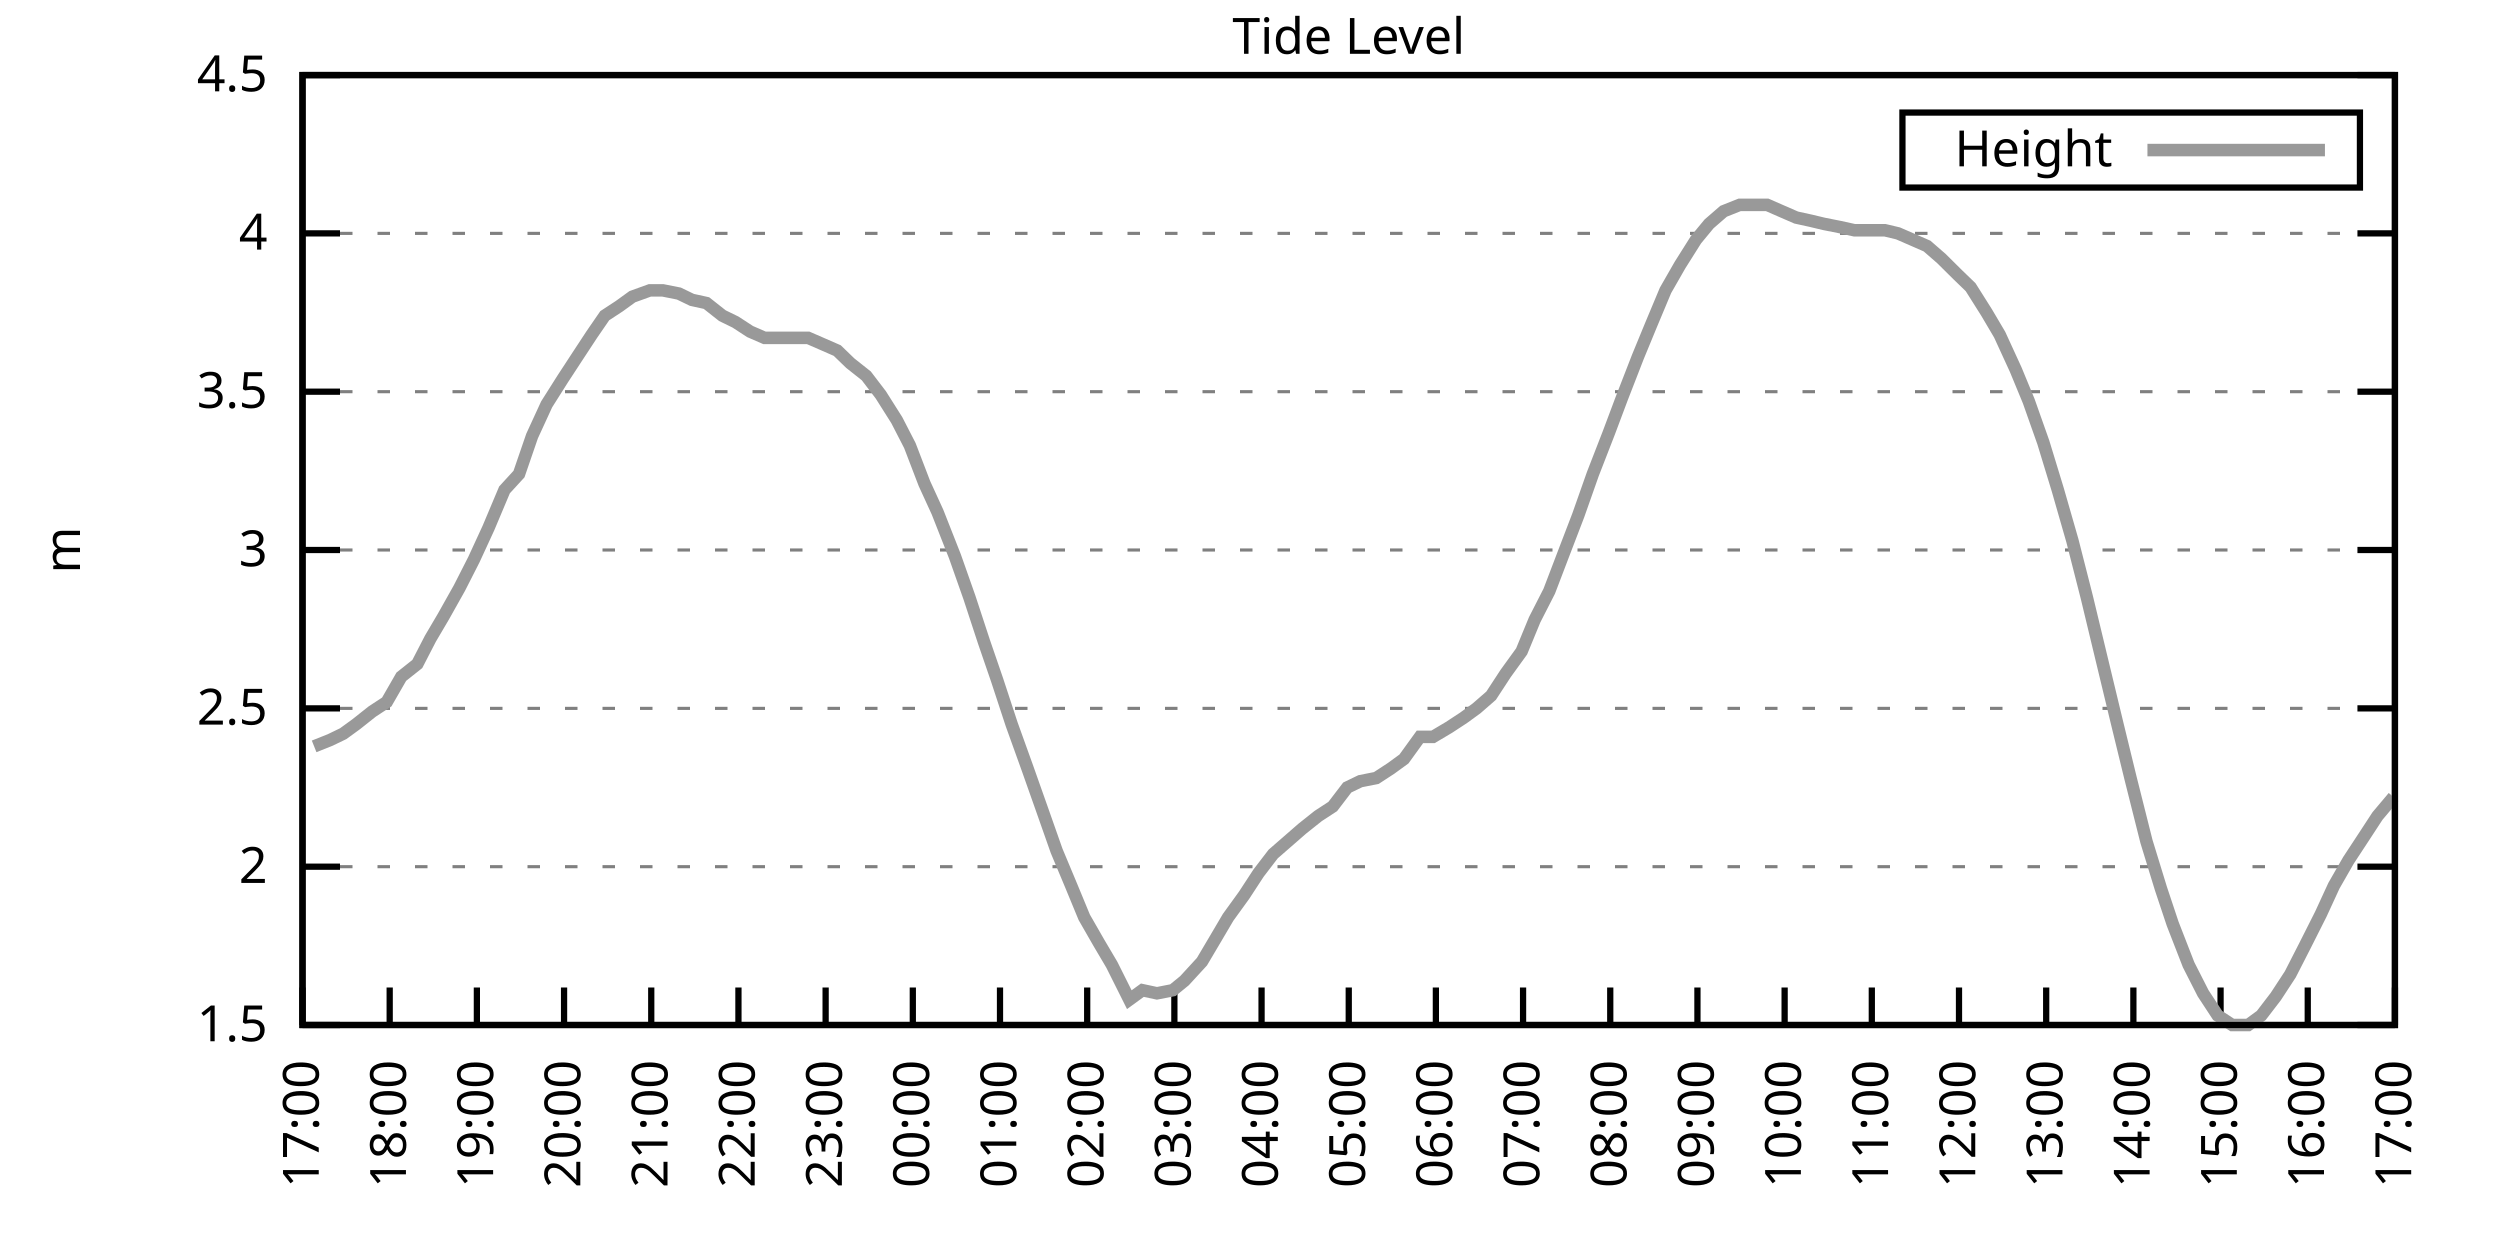
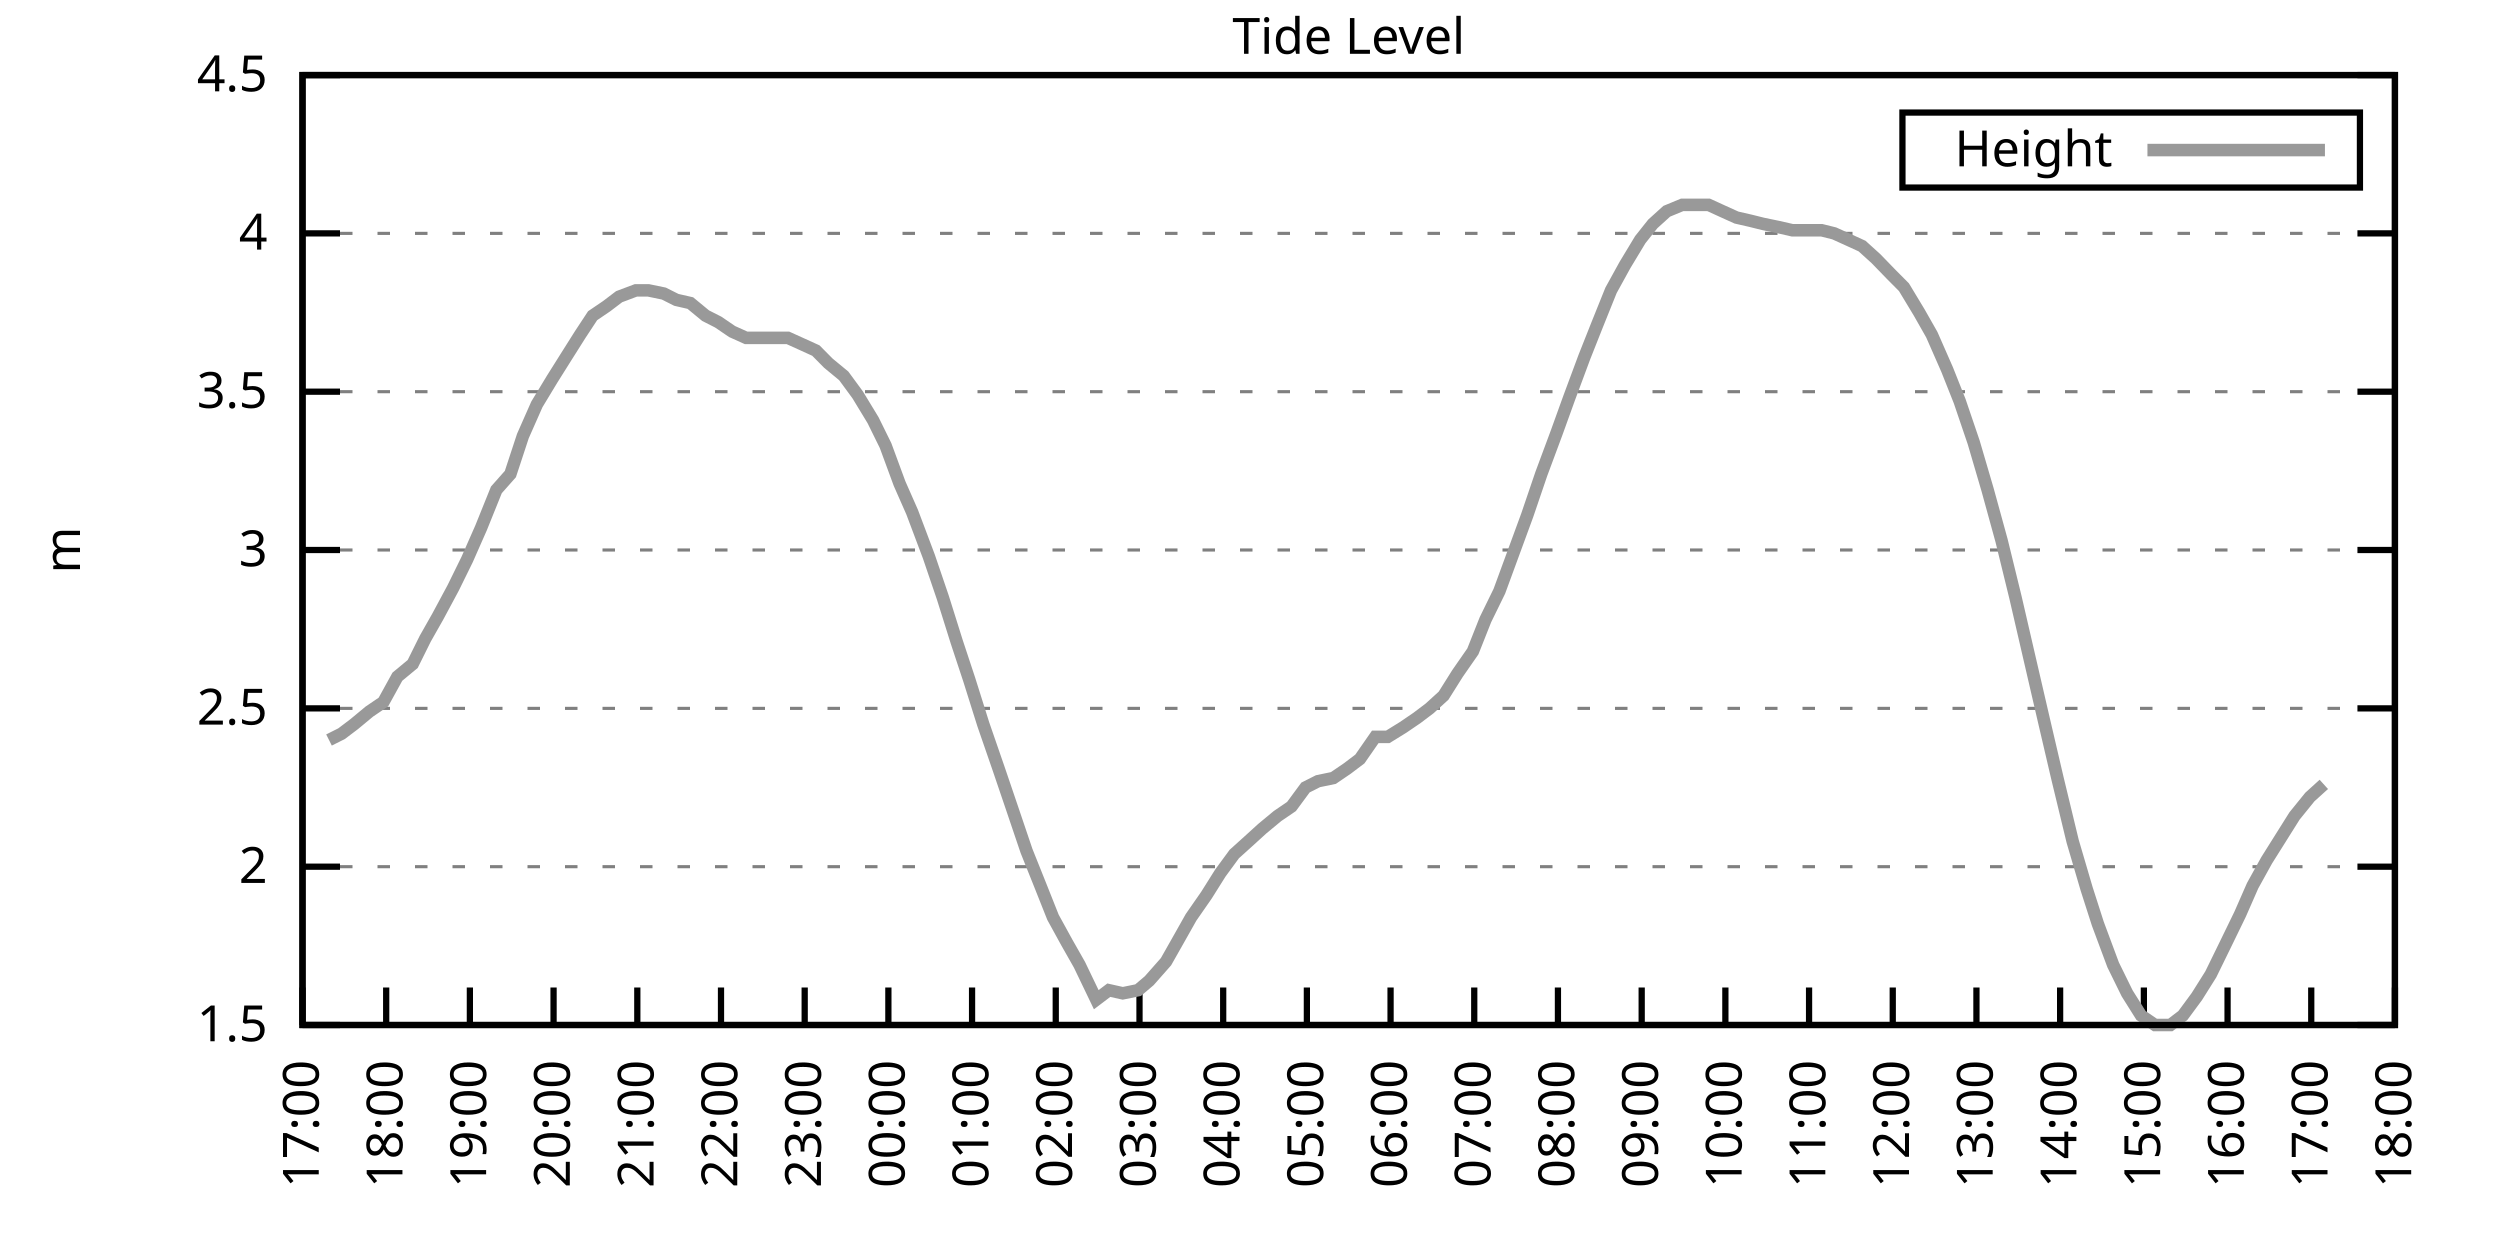
<svg xmlns="http://www.w3.org/2000/svg" xmlns:xlink="http://www.w3.org/1999/xlink" width="400" height="200" viewBox="0 0 400 200">
  <g id="gnuplot_canvas">
    <rect x="0" y="0" width="400" height="200" fill="none" />
    <defs>
      <circle id="gpDot" r="0.5" stroke-width="0.5" stroke="currentColor" />
      <path id="gpPt0" stroke-width="0.333" stroke="currentColor" d="M-1,0 h2 M0,-1 v2" />
      <path id="gpPt1" stroke-width="0.333" stroke="currentColor" d="M-1,-1 L1,1 M1,-1 L-1,1" />
      <path id="gpPt2" stroke-width="0.333" stroke="currentColor" d="M-1,0 L1,0 M0,-1 L0,1 M-1,-1 L1,1 M-1,1 L1,-1" />
      <rect id="gpPt3" stroke-width="0.333" stroke="currentColor" x="-1" y="-1" width="2" height="2" />
      <rect id="gpPt4" stroke-width="0.333" stroke="currentColor" fill="currentColor" x="-1" y="-1" width="2" height="2" />
      <circle id="gpPt5" stroke-width="0.333" stroke="currentColor" cx="0" cy="0" r="1" />
      <use xlink:href="#gpPt5" id="gpPt6" fill="currentColor" stroke="none" />
      <path id="gpPt7" stroke-width="0.333" stroke="currentColor" d="M0,-1.33 L-1.33,0.67 L1.33,0.67 z" />
      <use xlink:href="#gpPt7" id="gpPt8" fill="currentColor" stroke="none" />
      <use xlink:href="#gpPt7" id="gpPt9" stroke="currentColor" transform="rotate(180)" />
      <use xlink:href="#gpPt9" id="gpPt10" fill="currentColor" stroke="none" />
      <use xlink:href="#gpPt3" id="gpPt11" stroke="currentColor" transform="rotate(45)" />
      <use xlink:href="#gpPt11" id="gpPt12" fill="currentColor" stroke="none" />
      <path id="gpPt13" stroke-width="0.333" stroke="currentColor" d="M0,1.330 L1.265,0.411 L0.782,-1.067 L-0.782,-1.076 L-1.265,0.411 z" />
      <use xlink:href="#gpPt13" id="gpPt14" fill="currentColor" stroke="none" />
      <filter id="textbox" filterUnits="objectBoundingBox" x="0" y="0" height="1" width="1">
        <feFlood flood-color="white" flood-opacity="1" result="bgnd" />
        <feComposite in="SourceGraphic" in2="bgnd" operator="atop" />
      </filter>
      <filter id="greybox" filterUnits="objectBoundingBox" x="0" y="0" height="1" width="1">
        <feFlood flood-color="lightgrey" flood-opacity="1" result="grey" />
        <feComposite in="SourceGraphic" in2="grey" operator="atop" />
      </filter>
    </defs>
    <g fill="none" color="white" stroke="currentColor" stroke-width="1.00" stroke-linecap="butt" stroke-linejoin="miter">
</g>
    <g fill="none" color="black" stroke="currentColor" stroke-width="1.00" stroke-linecap="butt" stroke-linejoin="miter">
      <g stroke="none" shape-rendering="crispEdges">
        <polygon fill="rgb(255, 255, 255)" points="48.40,164.00 383.18,164.00 383.18,12.02 48.40,12.02 " />
      </g>
    </g>
    <g fill="none" color="black" stroke="currentColor" stroke-width="1.00" stroke-linecap="butt" stroke-linejoin="miter">
</g>
    <g fill="none" color="black" stroke="black" stroke-width="0.50" stroke-linecap="butt" stroke-linejoin="miter">
</g>
    <g fill="none" color="gray" stroke="currentColor" stroke-width="0.50" stroke-linecap="butt" stroke-linejoin="miter">
      <path stroke="gray" stroke-dasharray="2,4" class="gridline" d="M48.40,164.00 L383.19,164.00  " />
    </g>
    <g fill="none" color="gray" stroke="gray" stroke-width="1.00" stroke-linecap="butt" stroke-linejoin="miter">
</g>
    <g fill="none" color="black" stroke="currentColor" stroke-width="1.00" stroke-linecap="butt" stroke-linejoin="miter">
      <path stroke="black" d="M48.40,164.00 L54.40,164.00 M383.19,164.00 L377.19,164.00  " />
      <g transform="translate(42.80,166.60)" stroke="none" fill="black" font-family="Sans" font-size="8.00" text-anchor="end">
        <text>
          <tspan font-family="Sans"> 1.5</tspan>
        </text>
      </g>
    </g>
    <g fill="none" color="black" stroke="currentColor" stroke-width="1.00" stroke-linecap="butt" stroke-linejoin="miter">
</g>
    <g fill="none" color="black" stroke="black" stroke-width="0.50" stroke-linecap="butt" stroke-linejoin="miter">
</g>
    <g fill="none" color="gray" stroke="currentColor" stroke-width="0.50" stroke-linecap="butt" stroke-linejoin="miter">
      <path stroke="gray" stroke-dasharray="2,4" class="gridline" d="M48.40,138.67 L383.19,138.67  " />
    </g>
    <g fill="none" color="gray" stroke="gray" stroke-width="1.00" stroke-linecap="butt" stroke-linejoin="miter">
</g>
    <g fill="none" color="black" stroke="currentColor" stroke-width="1.00" stroke-linecap="butt" stroke-linejoin="miter">
      <path stroke="black" d="M48.40,138.67 L54.40,138.67 M383.19,138.67 L377.19,138.67  " />
      <g transform="translate(42.80,141.27)" stroke="none" fill="black" font-family="Sans" font-size="8.00" text-anchor="end">
        <text>
          <tspan font-family="Sans"> 2</tspan>
        </text>
      </g>
    </g>
    <g fill="none" color="black" stroke="currentColor" stroke-width="1.00" stroke-linecap="butt" stroke-linejoin="miter">
</g>
    <g fill="none" color="black" stroke="black" stroke-width="0.50" stroke-linecap="butt" stroke-linejoin="miter">
</g>
    <g fill="none" color="gray" stroke="currentColor" stroke-width="0.50" stroke-linecap="butt" stroke-linejoin="miter">
      <path stroke="gray" stroke-dasharray="2,4" class="gridline" d="M48.40,113.34 L383.19,113.34  " />
    </g>
    <g fill="none" color="gray" stroke="gray" stroke-width="1.00" stroke-linecap="butt" stroke-linejoin="miter">
</g>
    <g fill="none" color="black" stroke="currentColor" stroke-width="1.00" stroke-linecap="butt" stroke-linejoin="miter">
      <path stroke="black" d="M48.40,113.34 L54.40,113.34 M383.19,113.34 L377.19,113.34  " />
      <g transform="translate(42.80,115.94)" stroke="none" fill="black" font-family="Sans" font-size="8.00" text-anchor="end">
        <text>
          <tspan font-family="Sans"> 2.5</tspan>
        </text>
      </g>
    </g>
    <g fill="none" color="black" stroke="currentColor" stroke-width="1.00" stroke-linecap="butt" stroke-linejoin="miter">
</g>
    <g fill="none" color="black" stroke="black" stroke-width="0.50" stroke-linecap="butt" stroke-linejoin="miter">
</g>
    <g fill="none" color="gray" stroke="currentColor" stroke-width="0.50" stroke-linecap="butt" stroke-linejoin="miter">
      <path stroke="gray" stroke-dasharray="2,4" class="gridline" d="M48.40,88.00 L383.19,88.00  " />
    </g>
    <g fill="none" color="gray" stroke="gray" stroke-width="1.00" stroke-linecap="butt" stroke-linejoin="miter">
</g>
    <g fill="none" color="black" stroke="currentColor" stroke-width="1.00" stroke-linecap="butt" stroke-linejoin="miter">
      <path stroke="black" d="M48.40,88.00 L54.40,88.00 M383.19,88.00 L377.19,88.00  " />
      <g transform="translate(42.80,90.60)" stroke="none" fill="black" font-family="Sans" font-size="8.00" text-anchor="end">
        <text>
          <tspan font-family="Sans"> 3</tspan>
        </text>
      </g>
    </g>
    <g fill="none" color="black" stroke="currentColor" stroke-width="1.00" stroke-linecap="butt" stroke-linejoin="miter">
</g>
    <g fill="none" color="black" stroke="black" stroke-width="0.50" stroke-linecap="butt" stroke-linejoin="miter">
</g>
    <g fill="none" color="gray" stroke="currentColor" stroke-width="0.50" stroke-linecap="butt" stroke-linejoin="miter">
      <path stroke="gray" stroke-dasharray="2,4" class="gridline" d="M48.40,62.67 L383.19,62.67  " />
    </g>
    <g fill="none" color="gray" stroke="gray" stroke-width="1.00" stroke-linecap="butt" stroke-linejoin="miter">
</g>
    <g fill="none" color="black" stroke="currentColor" stroke-width="1.00" stroke-linecap="butt" stroke-linejoin="miter">
      <path stroke="black" d="M48.40,62.67 L54.40,62.67 M383.19,62.67 L377.19,62.67  " />
      <g transform="translate(42.80,65.27)" stroke="none" fill="black" font-family="Sans" font-size="8.00" text-anchor="end">
        <text>
          <tspan font-family="Sans"> 3.5</tspan>
        </text>
      </g>
    </g>
    <g fill="none" color="black" stroke="currentColor" stroke-width="1.00" stroke-linecap="butt" stroke-linejoin="miter">
</g>
    <g fill="none" color="black" stroke="black" stroke-width="0.50" stroke-linecap="butt" stroke-linejoin="miter">
</g>
    <g fill="none" color="gray" stroke="currentColor" stroke-width="0.50" stroke-linecap="butt" stroke-linejoin="miter">
      <path stroke="gray" stroke-dasharray="2,4" class="gridline" d="M48.40,37.34 L383.19,37.34  " />
    </g>
    <g fill="none" color="gray" stroke="gray" stroke-width="1.00" stroke-linecap="butt" stroke-linejoin="miter">
</g>
    <g fill="none" color="black" stroke="currentColor" stroke-width="1.00" stroke-linecap="butt" stroke-linejoin="miter">
      <path stroke="black" d="M48.40,37.34 L54.40,37.34 M383.19,37.34 L377.19,37.34  " />
      <g transform="translate(42.80,39.94)" stroke="none" fill="black" font-family="Sans" font-size="8.00" text-anchor="end">
        <text>
          <tspan font-family="Sans"> 4</tspan>
        </text>
      </g>
    </g>
    <g fill="none" color="black" stroke="currentColor" stroke-width="1.00" stroke-linecap="butt" stroke-linejoin="miter">
</g>
    <g fill="none" color="black" stroke="black" stroke-width="0.50" stroke-linecap="butt" stroke-linejoin="miter">
</g>
    <g fill="none" color="gray" stroke="currentColor" stroke-width="0.50" stroke-linecap="butt" stroke-linejoin="miter">
      <path stroke="gray" stroke-dasharray="2,4" class="gridline" d="M48.40,12.01 L383.19,12.01  " />
    </g>
    <g fill="none" color="gray" stroke="gray" stroke-width="1.00" stroke-linecap="butt" stroke-linejoin="miter">
</g>
    <g fill="none" color="black" stroke="currentColor" stroke-width="1.00" stroke-linecap="butt" stroke-linejoin="miter">
      <path stroke="black" d="M48.40,12.01 L54.40,12.01 M383.19,12.01 L377.19,12.01  " />
      <g transform="translate(42.80,14.61)" stroke="none" fill="black" font-family="Sans" font-size="8.00" text-anchor="end">
        <text>
          <tspan font-family="Sans"> 4.5</tspan>
        </text>
      </g>
    </g>
    <g fill="none" color="black" stroke="currentColor" stroke-width="1.00" stroke-linecap="butt" stroke-linejoin="miter">
      <path stroke="black" d="M48.40,164.00 L48.40,158.00  " />
      <g transform="translate(51.00,169.60) rotate(270.00)" stroke="none" fill="black" font-family="Sans" font-size="8.00" text-anchor="end">
        <text>
          <tspan font-family="Sans">17:00</tspan>
        </text>
      </g>
    </g>
    <g fill="none" color="black" stroke="currentColor" stroke-width="1.00" stroke-linecap="butt" stroke-linejoin="miter">
-       <path stroke="black" d="M62.35,164.00 L62.35,158.00  " />
-       <g transform="translate(64.95,169.60) rotate(270.00)" stroke="none" fill="black" font-family="Sans" font-size="8.00" text-anchor="end">
+       <path stroke="black" d="M61.79,164.00 L61.79,158.00  " />
+       <g transform="translate(64.39,169.60) rotate(270.00)" stroke="none" fill="black" font-family="Sans" font-size="8.00" text-anchor="end">
        <text>
          <tspan font-family="Sans">18:00</tspan>
        </text>
      </g>
    </g>
    <g fill="none" color="black" stroke="currentColor" stroke-width="1.00" stroke-linecap="butt" stroke-linejoin="miter">
-       <path stroke="black" d="M76.30,164.00 L76.30,158.00  " />
-       <g transform="translate(78.90,169.60) rotate(270.00)" stroke="none" fill="black" font-family="Sans" font-size="8.00" text-anchor="end">
+       <path stroke="black" d="M75.18,164.00 L75.18,158.00  " />
+       <g transform="translate(77.78,169.60) rotate(270.00)" stroke="none" fill="black" font-family="Sans" font-size="8.00" text-anchor="end">
        <text>
          <tspan font-family="Sans">19:00</tspan>
        </text>
      </g>
    </g>
    <g fill="none" color="black" stroke="currentColor" stroke-width="1.00" stroke-linecap="butt" stroke-linejoin="miter">
-       <path stroke="black" d="M90.25,164.00 L90.25,158.00  " />
-       <g transform="translate(92.85,169.60) rotate(270.00)" stroke="none" fill="black" font-family="Sans" font-size="8.00" text-anchor="end">
+       <path stroke="black" d="M88.57,164.00 L88.57,158.00  " />
+       <g transform="translate(91.17,169.60) rotate(270.00)" stroke="none" fill="black" font-family="Sans" font-size="8.00" text-anchor="end">
        <text>
          <tspan font-family="Sans">20:00</tspan>
        </text>
      </g>
    </g>
    <g fill="none" color="black" stroke="currentColor" stroke-width="1.00" stroke-linecap="butt" stroke-linejoin="miter">
-       <path stroke="black" d="M104.20,164.00 L104.20,158.00  " />
-       <g transform="translate(106.80,169.60) rotate(270.00)" stroke="none" fill="black" font-family="Sans" font-size="8.00" text-anchor="end">
+       <path stroke="black" d="M101.97,164.00 L101.97,158.00  " />
+       <g transform="translate(104.57,169.60) rotate(270.00)" stroke="none" fill="black" font-family="Sans" font-size="8.00" text-anchor="end">
        <text>
          <tspan font-family="Sans">21:00</tspan>
        </text>
      </g>
    </g>
    <g fill="none" color="black" stroke="currentColor" stroke-width="1.00" stroke-linecap="butt" stroke-linejoin="miter">
-       <path stroke="black" d="M118.15,164.00 L118.15,158.00  " />
-       <g transform="translate(120.75,169.60) rotate(270.00)" stroke="none" fill="black" font-family="Sans" font-size="8.00" text-anchor="end">
+       <path stroke="black" d="M115.36,164.00 L115.36,158.00  " />
+       <g transform="translate(117.96,169.60) rotate(270.00)" stroke="none" fill="black" font-family="Sans" font-size="8.00" text-anchor="end">
        <text>
          <tspan font-family="Sans">22:00</tspan>
        </text>
      </g>
    </g>
    <g fill="none" color="black" stroke="currentColor" stroke-width="1.00" stroke-linecap="butt" stroke-linejoin="miter">
-       <path stroke="black" d="M132.10,164.00 L132.10,158.00  " />
-       <g transform="translate(134.70,169.60) rotate(270.00)" stroke="none" fill="black" font-family="Sans" font-size="8.00" text-anchor="end">
+       <path stroke="black" d="M128.75,164.00 L128.75,158.00  " />
+       <g transform="translate(131.35,169.60) rotate(270.00)" stroke="none" fill="black" font-family="Sans" font-size="8.00" text-anchor="end">
        <text>
          <tspan font-family="Sans">23:00</tspan>
        </text>
      </g>
    </g>
    <g fill="none" color="black" stroke="currentColor" stroke-width="1.00" stroke-linecap="butt" stroke-linejoin="miter">
-       <path stroke="black" d="M146.05,164.00 L146.05,158.00  " />
-       <g transform="translate(148.65,169.60) rotate(270.00)" stroke="none" fill="black" font-family="Sans" font-size="8.00" text-anchor="end">
+       <path stroke="black" d="M142.14,164.00 L142.14,158.00  " />
+       <g transform="translate(144.74,169.60) rotate(270.00)" stroke="none" fill="black" font-family="Sans" font-size="8.00" text-anchor="end">
        <text>
          <tspan font-family="Sans">00:00</tspan>
        </text>
      </g>
    </g>
    <g fill="none" color="black" stroke="currentColor" stroke-width="1.00" stroke-linecap="butt" stroke-linejoin="miter">
-       <path stroke="black" d="M160.00,164.00 L160.00,158.00  " />
-       <g transform="translate(162.60,169.60) rotate(270.00)" stroke="none" fill="black" font-family="Sans" font-size="8.00" text-anchor="end">
+       <path stroke="black" d="M155.53,164.00 L155.53,158.00  " />
+       <g transform="translate(158.13,169.60) rotate(270.00)" stroke="none" fill="black" font-family="Sans" font-size="8.00" text-anchor="end">
        <text>
          <tspan font-family="Sans">01:00</tspan>
        </text>
      </g>
    </g>
    <g fill="none" color="black" stroke="currentColor" stroke-width="1.00" stroke-linecap="butt" stroke-linejoin="miter">
-       <path stroke="black" d="M173.95,164.00 L173.95,158.00  " />
-       <g transform="translate(176.55,169.60) rotate(270.00)" stroke="none" fill="black" font-family="Sans" font-size="8.00" text-anchor="end">
+       <path stroke="black" d="M168.92,164.00 L168.92,158.00  " />
+       <g transform="translate(171.52,169.60) rotate(270.00)" stroke="none" fill="black" font-family="Sans" font-size="8.00" text-anchor="end">
        <text>
          <tspan font-family="Sans">02:00</tspan>
        </text>
      </g>
    </g>
    <g fill="none" color="black" stroke="currentColor" stroke-width="1.00" stroke-linecap="butt" stroke-linejoin="miter">
-       <path stroke="black" d="M187.90,164.00 L187.90,158.00  " />
-       <g transform="translate(190.50,169.60) rotate(270.00)" stroke="none" fill="black" font-family="Sans" font-size="8.00" text-anchor="end">
+       <path stroke="black" d="M182.32,164.00 L182.32,158.00  " />
+       <g transform="translate(184.92,169.60) rotate(270.00)" stroke="none" fill="black" font-family="Sans" font-size="8.00" text-anchor="end">
        <text>
          <tspan font-family="Sans">03:00</tspan>
        </text>
      </g>
    </g>
    <g fill="none" color="black" stroke="currentColor" stroke-width="1.00" stroke-linecap="butt" stroke-linejoin="miter">
-       <path stroke="black" d="M201.85,164.00 L201.85,158.00  " />
-       <g transform="translate(204.45,169.60) rotate(270.00)" stroke="none" fill="black" font-family="Sans" font-size="8.00" text-anchor="end">
+       <path stroke="black" d="M195.71,164.00 L195.71,158.00  " />
+       <g transform="translate(198.31,169.60) rotate(270.00)" stroke="none" fill="black" font-family="Sans" font-size="8.00" text-anchor="end">
        <text>
          <tspan font-family="Sans">04:00</tspan>
        </text>
      </g>
    </g>
    <g fill="none" color="black" stroke="currentColor" stroke-width="1.00" stroke-linecap="butt" stroke-linejoin="miter">
-       <path stroke="black" d="M215.80,164.00 L215.80,158.00  " />
-       <g transform="translate(218.40,169.60) rotate(270.00)" stroke="none" fill="black" font-family="Sans" font-size="8.00" text-anchor="end">
+       <path stroke="black" d="M209.10,164.00 L209.10,158.00  " />
+       <g transform="translate(211.70,169.60) rotate(270.00)" stroke="none" fill="black" font-family="Sans" font-size="8.00" text-anchor="end">
        <text>
          <tspan font-family="Sans">05:00</tspan>
        </text>
      </g>
    </g>
    <g fill="none" color="black" stroke="currentColor" stroke-width="1.00" stroke-linecap="butt" stroke-linejoin="miter">
-       <path stroke="black" d="M229.74,164.00 L229.74,158.00  " />
-       <g transform="translate(232.34,169.60) rotate(270.00)" stroke="none" fill="black" font-family="Sans" font-size="8.00" text-anchor="end">
+       <path stroke="black" d="M222.49,164.00 L222.49,158.00  " />
+       <g transform="translate(225.09,169.60) rotate(270.00)" stroke="none" fill="black" font-family="Sans" font-size="8.00" text-anchor="end">
        <text>
          <tspan font-family="Sans">06:00</tspan>
        </text>
      </g>
    </g>
    <g fill="none" color="black" stroke="currentColor" stroke-width="1.00" stroke-linecap="butt" stroke-linejoin="miter">
-       <path stroke="black" d="M243.69,164.00 L243.69,158.00  " />
-       <g transform="translate(246.29,169.60) rotate(270.00)" stroke="none" fill="black" font-family="Sans" font-size="8.00" text-anchor="end">
+       <path stroke="black" d="M235.88,164.00 L235.88,158.00  " />
+       <g transform="translate(238.48,169.60) rotate(270.00)" stroke="none" fill="black" font-family="Sans" font-size="8.00" text-anchor="end">
        <text>
          <tspan font-family="Sans">07:00</tspan>
        </text>
      </g>
    </g>
    <g fill="none" color="black" stroke="currentColor" stroke-width="1.00" stroke-linecap="butt" stroke-linejoin="miter">
-       <path stroke="black" d="M257.64,164.00 L257.64,158.00  " />
-       <g transform="translate(260.24,169.60) rotate(270.00)" stroke="none" fill="black" font-family="Sans" font-size="8.00" text-anchor="end">
+       <path stroke="black" d="M249.27,164.00 L249.27,158.00  " />
+       <g transform="translate(251.87,169.60) rotate(270.00)" stroke="none" fill="black" font-family="Sans" font-size="8.00" text-anchor="end">
        <text>
          <tspan font-family="Sans">08:00</tspan>
        </text>
      </g>
    </g>
    <g fill="none" color="black" stroke="currentColor" stroke-width="1.00" stroke-linecap="butt" stroke-linejoin="miter">
-       <path stroke="black" d="M271.59,164.00 L271.59,158.00  " />
-       <g transform="translate(274.19,169.60) rotate(270.00)" stroke="none" fill="black" font-family="Sans" font-size="8.00" text-anchor="end">
+       <path stroke="black" d="M262.67,164.00 L262.67,158.00  " />
+       <g transform="translate(265.27,169.60) rotate(270.00)" stroke="none" fill="black" font-family="Sans" font-size="8.00" text-anchor="end">
        <text>
          <tspan font-family="Sans">09:00</tspan>
        </text>
      </g>
    </g>
    <g fill="none" color="black" stroke="currentColor" stroke-width="1.00" stroke-linecap="butt" stroke-linejoin="miter">
-       <path stroke="black" d="M285.54,164.00 L285.54,158.00  " />
-       <g transform="translate(288.14,169.60) rotate(270.00)" stroke="none" fill="black" font-family="Sans" font-size="8.00" text-anchor="end">
+       <path stroke="black" d="M276.06,164.00 L276.06,158.00  " />
+       <g transform="translate(278.66,169.60) rotate(270.00)" stroke="none" fill="black" font-family="Sans" font-size="8.00" text-anchor="end">
        <text>
          <tspan font-family="Sans">10:00</tspan>
        </text>
      </g>
    </g>
    <g fill="none" color="black" stroke="currentColor" stroke-width="1.00" stroke-linecap="butt" stroke-linejoin="miter">
-       <path stroke="black" d="M299.49,164.00 L299.49,158.00  " />
-       <g transform="translate(302.09,169.60) rotate(270.00)" stroke="none" fill="black" font-family="Sans" font-size="8.00" text-anchor="end">
+       <path stroke="black" d="M289.45,164.00 L289.45,158.00  " />
+       <g transform="translate(292.05,169.60) rotate(270.00)" stroke="none" fill="black" font-family="Sans" font-size="8.00" text-anchor="end">
        <text>
          <tspan font-family="Sans">11:00</tspan>
        </text>
      </g>
    </g>
    <g fill="none" color="black" stroke="currentColor" stroke-width="1.00" stroke-linecap="butt" stroke-linejoin="miter">
-       <path stroke="black" d="M313.44,164.00 L313.44,158.00  " />
-       <g transform="translate(316.04,169.60) rotate(270.00)" stroke="none" fill="black" font-family="Sans" font-size="8.00" text-anchor="end">
+       <path stroke="black" d="M302.84,164.00 L302.84,158.00  " />
+       <g transform="translate(305.44,169.60) rotate(270.00)" stroke="none" fill="black" font-family="Sans" font-size="8.00" text-anchor="end">
        <text>
          <tspan font-family="Sans">12:00</tspan>
        </text>
      </g>
    </g>
    <g fill="none" color="black" stroke="currentColor" stroke-width="1.00" stroke-linecap="butt" stroke-linejoin="miter">
-       <path stroke="black" d="M327.39,164.00 L327.39,158.00  " />
-       <g transform="translate(329.99,169.60) rotate(270.00)" stroke="none" fill="black" font-family="Sans" font-size="8.00" text-anchor="end">
+       <path stroke="black" d="M316.23,164.00 L316.23,158.00  " />
+       <g transform="translate(318.83,169.60) rotate(270.00)" stroke="none" fill="black" font-family="Sans" font-size="8.00" text-anchor="end">
        <text>
          <tspan font-family="Sans">13:00</tspan>
        </text>
      </g>
    </g>
    <g fill="none" color="black" stroke="currentColor" stroke-width="1.00" stroke-linecap="butt" stroke-linejoin="miter">
-       <path stroke="black" d="M341.34,164.00 L341.34,158.00  " />
-       <g transform="translate(343.94,169.60) rotate(270.00)" stroke="none" fill="black" font-family="Sans" font-size="8.00" text-anchor="end">
+       <path stroke="black" d="M329.62,164.00 L329.62,158.00  " />
+       <g transform="translate(332.22,169.60) rotate(270.00)" stroke="none" fill="black" font-family="Sans" font-size="8.00" text-anchor="end">
        <text>
          <tspan font-family="Sans">14:00</tspan>
        </text>
      </g>
    </g>
    <g fill="none" color="black" stroke="currentColor" stroke-width="1.00" stroke-linecap="butt" stroke-linejoin="miter">
-       <path stroke="black" d="M355.29,164.00 L355.29,158.00  " />
-       <g transform="translate(357.89,169.60) rotate(270.00)" stroke="none" fill="black" font-family="Sans" font-size="8.00" text-anchor="end">
+       <path stroke="black" d="M343.02,164.00 L343.02,158.00  " />
+       <g transform="translate(345.62,169.60) rotate(270.00)" stroke="none" fill="black" font-family="Sans" font-size="8.00" text-anchor="end">
        <text>
          <tspan font-family="Sans">15:00</tspan>
        </text>
      </g>
    </g>
    <g fill="none" color="black" stroke="currentColor" stroke-width="1.00" stroke-linecap="butt" stroke-linejoin="miter">
-       <path stroke="black" d="M369.24,164.00 L369.24,158.00  " />
-       <g transform="translate(371.84,169.60) rotate(270.00)" stroke="none" fill="black" font-family="Sans" font-size="8.00" text-anchor="end">
+       <path stroke="black" d="M356.41,164.00 L356.41,158.00  " />
+       <g transform="translate(359.01,169.60) rotate(270.00)" stroke="none" fill="black" font-family="Sans" font-size="8.00" text-anchor="end">
        <text>
          <tspan font-family="Sans">16:00</tspan>
+         </text>
+       </g>
+     </g>
+     <g fill="none" color="black" stroke="currentColor" stroke-width="1.00" stroke-linecap="butt" stroke-linejoin="miter">
+       <path stroke="black" d="M369.80,164.00 L369.80,158.00  " />
+       <g transform="translate(372.40,169.60) rotate(270.00)" stroke="none" fill="black" font-family="Sans" font-size="8.00" text-anchor="end">
+         <text>
+           <tspan font-family="Sans">17:00</tspan>
        </text>
      </g>
    </g>
    <g fill="none" color="black" stroke="currentColor" stroke-width="1.00" stroke-linecap="butt" stroke-linejoin="miter">
      <path stroke="black" d="M383.19,164.00 L383.19,158.00  " />
      <g transform="translate(385.79,169.60) rotate(270.00)" stroke="none" fill="black" font-family="Sans" font-size="8.00" text-anchor="end">
        <text>
-           <tspan font-family="Sans">17:00</tspan>
+           <tspan font-family="Sans">18:00</tspan>
        </text>
      </g>
    </g>
    <g fill="none" color="black" stroke="currentColor" stroke-width="1.00" stroke-linecap="butt" stroke-linejoin="miter">
</g>
    <g fill="none" color="black" stroke="currentColor" stroke-width="1.00" stroke-linecap="butt" stroke-linejoin="miter">
      <path stroke="black" d="M48.40,12.01 L48.40,164.00 L383.19,164.00 L383.19,12.01 L48.40,12.01 Z  " />
    </g>
    <g fill="none" color="black" stroke="currentColor" stroke-width="1.00" stroke-linecap="butt" stroke-linejoin="miter">
</g>
    <g fill="none" color="black" stroke="currentColor" stroke-width="1.00" stroke-linecap="butt" stroke-linejoin="miter">
      <path stroke="black" d="M304.39,30.01 L304.39,18.01 L377.59,18.01 L377.59,30.01 L304.39,30.01 Z  " />
    </g>
    <g id="Tide_level_plot_1">
      <g fill="none" color="white" stroke="black" stroke-width="2.00" stroke-linecap="butt" stroke-linejoin="miter">
</g>
      <g fill="none" color="black" stroke="currentColor" stroke-width="2.00" stroke-linecap="butt" stroke-linejoin="miter">
        <g transform="translate(337.99,26.61)" stroke="none" fill="black" font-family="Sans" font-size="8.00" text-anchor="end">
          <text>
            <tspan font-family="Sans">Height</tspan>
          </text>
        </g>
      </g>
      <g fill="none" color="black" stroke="currentColor" stroke-width="2.00" stroke-linecap="butt" stroke-linejoin="miter">
-         <path stroke="rgb(153, 153, 153)" d="M343.59,24.01 L371.99,24.01 M50.26,119.42 L52.82,118.40 L54.91,117.39 L57.00,115.87 L59.56,113.84 L61.88,112.32   L64.21,108.27 L66.77,106.24 L68.86,102.19 L70.95,98.64 L73.51,94.08 L75.83,89.52 L78.16,84.46 L80.72,78.38   L83.04,75.85 L85.13,69.77 L87.46,64.70 L90.02,60.65 L92.34,57.10 L94.67,53.55 L96.76,50.51 L99.08,48.99   L101.18,47.47 L103.97,46.46 L106.06,46.46 L108.62,46.97 L110.71,47.98 L113.03,48.49 L115.59,50.51 L117.68,51.53   L120.01,53.05 L122.33,54.06 L124.66,54.06 L126.98,54.06 L129.31,54.06 L131.63,55.07 L133.96,56.09 L136.05,58.11   L138.61,60.14 L140.93,63.18 L143.49,67.23 L145.58,71.29 L147.91,77.37 L150.00,81.93 L152.79,89.02 L155.11,95.60   L157.44,102.70 L159.53,108.78 L161.86,115.87 L164.41,122.96 L166.74,129.55 L169.06,136.14 L171.39,141.71 L173.48,146.77   L175.81,150.83 L177.90,154.37 L180.69,159.95 L182.78,158.43 L185.11,158.93 L187.66,158.43 L189.52,156.91 L192.31,153.87   L194.41,150.32 L196.50,146.77 L199.06,143.23 L201.38,139.68 L203.71,136.64 L206.03,134.62 L208.36,132.59 L210.91,130.56   L213.24,129.04 L215.56,126.00 L217.65,124.99 L220.21,124.48 L222.54,122.96 L224.63,121.44 L227.19,117.90 L229.28,117.90   L231.84,116.38 L234.16,114.86 L236.25,113.34 L238.58,111.31 L240.90,107.76 L243.46,104.22 L245.55,99.15 L247.88,94.59   L250.20,88.51 L252.53,82.43 L254.85,75.85 L257.41,69.26 L259.50,63.69 L262.06,57.10 L264.15,52.03 L266.48,46.46   L268.80,42.41 L271.36,38.35 L273.45,35.82 L275.78,33.80 L278.34,32.78 L280.43,32.78 L282.75,32.78 L285.08,33.80   L287.40,34.81 L289.73,35.32 L291.82,35.82 L294.38,36.33 L296.70,36.84 L299.26,36.84 L301.58,36.84 L303.68,37.34   L306.00,38.35 L308.33,39.37 L310.65,41.39 L313.21,43.93 L315.30,45.95 L317.86,50.01 L319.95,53.55 L322.51,59.13   L324.60,64.19 L326.93,70.78 L329.25,78.38 L331.58,86.49 L333.90,95.60 L336.46,106.24 L338.78,115.87 L340.88,124.48   L343.43,134.62 L345.76,142.21 L347.62,147.79 L350.18,154.37 L352.50,158.93 L354.83,162.48 L357.15,164.00 L359.71,164.00   L361.80,162.48 L364.13,159.44 L366.45,155.89 L368.78,151.33 L371.33,146.27 L373.43,141.71 L375.75,137.66 L378.08,134.11   L380.40,130.56 L382.96,127.52  " />
+         <path stroke="rgb(153, 153, 153)" d="M343.59,24.01 L371.99,24.01 M52.64,118.40 L54.65,117.39 L56.66,115.87 L59.11,113.84 L61.35,112.32 L63.58,108.27   L66.03,106.24 L68.04,102.19 L70.05,98.64 L72.50,94.08 L74.74,89.52 L76.97,84.46 L79.42,78.38 L81.66,75.85   L83.66,69.77 L85.90,64.70 L88.35,60.65 L90.58,57.10 L92.82,53.55 L94.82,50.51 L97.06,48.99 L99.06,47.47   L101.74,46.46 L103.75,46.46 L106.21,46.97 L108.22,47.98 L110.45,48.49 L112.90,50.51 L114.91,51.53 L117.14,53.05   L119.38,54.06 L121.61,54.06 L123.84,54.06 L126.07,54.06 L128.30,55.07 L130.54,56.09 L132.54,58.11 L135.00,60.14   L137.23,63.18 L139.69,67.23 L141.69,71.29 L143.93,77.37 L145.94,81.93 L148.61,89.02 L150.85,95.60 L153.08,102.70   L155.09,108.78 L157.32,115.87 L159.77,122.96 L162.01,129.55 L164.24,136.14 L166.47,141.71 L168.48,146.77 L170.71,150.83   L172.72,154.37 L175.40,159.95 L177.41,158.43 L179.64,158.93 L182.09,158.43 L183.88,156.91 L186.56,153.87 L188.57,150.32   L190.57,146.77 L193.03,143.23 L195.26,139.68 L197.49,136.64 L199.73,134.62 L201.96,132.59 L204.41,130.56 L206.64,129.04   L208.88,126.00 L210.88,124.99 L213.34,124.48 L215.57,122.96 L217.58,121.44 L220.04,117.90 L222.04,117.90 L224.50,116.38   L226.73,114.86 L228.74,113.34 L230.97,111.31 L233.20,107.76 L235.66,104.22 L237.67,99.15 L239.90,94.59 L242.13,88.51   L244.36,82.43 L246.60,75.85 L249.05,69.26 L251.06,63.69 L253.51,57.10 L255.52,52.03 L257.76,46.46 L259.99,42.41   L262.44,38.35 L264.45,35.82 L266.68,33.80 L269.14,32.78 L271.15,32.78 L273.38,32.78 L275.61,33.80 L277.84,34.81   L280.07,35.32 L282.08,35.82 L284.54,36.33 L286.77,36.84 L289.23,36.84 L291.46,36.84 L293.47,37.34 L295.70,38.35   L297.93,39.37 L300.16,41.39 L302.62,43.93 L304.63,45.95 L307.08,50.01 L309.09,53.55 L311.54,59.13 L313.55,64.19   L315.79,70.78 L318.02,78.38 L320.25,86.49 L322.48,95.60 L324.94,106.24 L327.17,115.87 L329.18,124.48 L331.63,134.62   L333.86,142.21 L335.65,147.79 L338.10,154.37 L340.34,158.93 L342.57,162.48 L344.80,164.00 L347.26,164.00 L349.26,162.48   L351.50,159.44 L353.73,155.89 L355.96,151.33 L358.42,146.27 L360.42,141.71 L362.66,137.66 L364.89,134.11 L367.12,130.56   L369.58,127.52 L371.81,125.50  " />
      </g>
    </g>
    <g fill="none" color="black" stroke="currentColor" stroke-width="2.00" stroke-linecap="butt" stroke-linejoin="miter">
</g>
    <g fill="none" color="black" stroke="black" stroke-width="1.00" stroke-linecap="butt" stroke-linejoin="miter">
</g>
    <g fill="none" color="black" stroke="currentColor" stroke-width="1.00" stroke-linecap="butt" stroke-linejoin="miter">
      <path stroke="black" d="M48.40,12.01 L48.40,164.00 L383.19,164.00 L383.19,12.01 L48.40,12.01 Z  " />
      <g transform="translate(12.80,88.01) rotate(270.00)" stroke="none" fill="black" font-family="Sans" font-size="8.00" text-anchor="middle">
        <text>
          <tspan font-family="Sans">m</tspan>
        </text>
      </g>
    </g>
    <g fill="none" color="black" stroke="currentColor" stroke-width="1.00" stroke-linecap="butt" stroke-linejoin="miter">
</g>
    <g fill="none" color="black" stroke="currentColor" stroke-width="1.00" stroke-linecap="butt" stroke-linejoin="miter">
      <g transform="translate(215.79,8.61)" stroke="none" fill="black" font-family="Sans" font-size="8.00" text-anchor="middle">
        <text>
          <tspan font-family="Sans">Tide Level</tspan>
        </text>
      </g>
    </g>
    <g fill="none" color="black" stroke="currentColor" stroke-width="1.00" stroke-linecap="butt" stroke-linejoin="miter">
</g>
  </g>
</svg>
